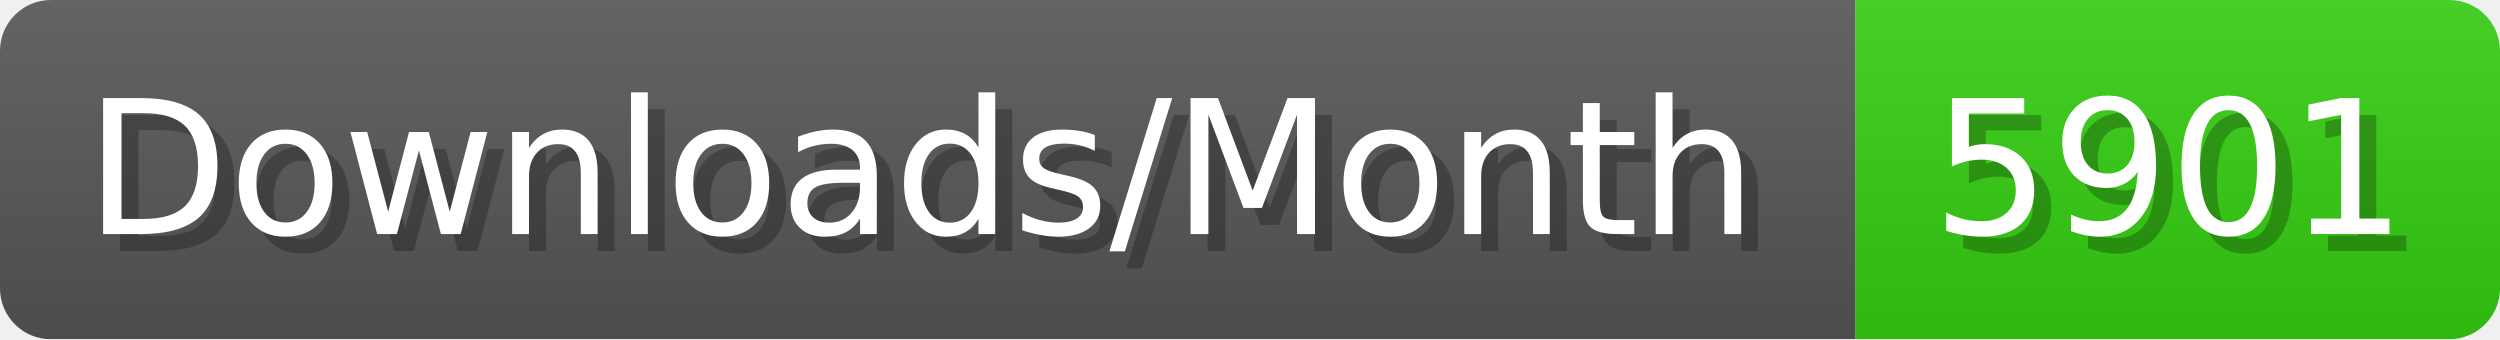
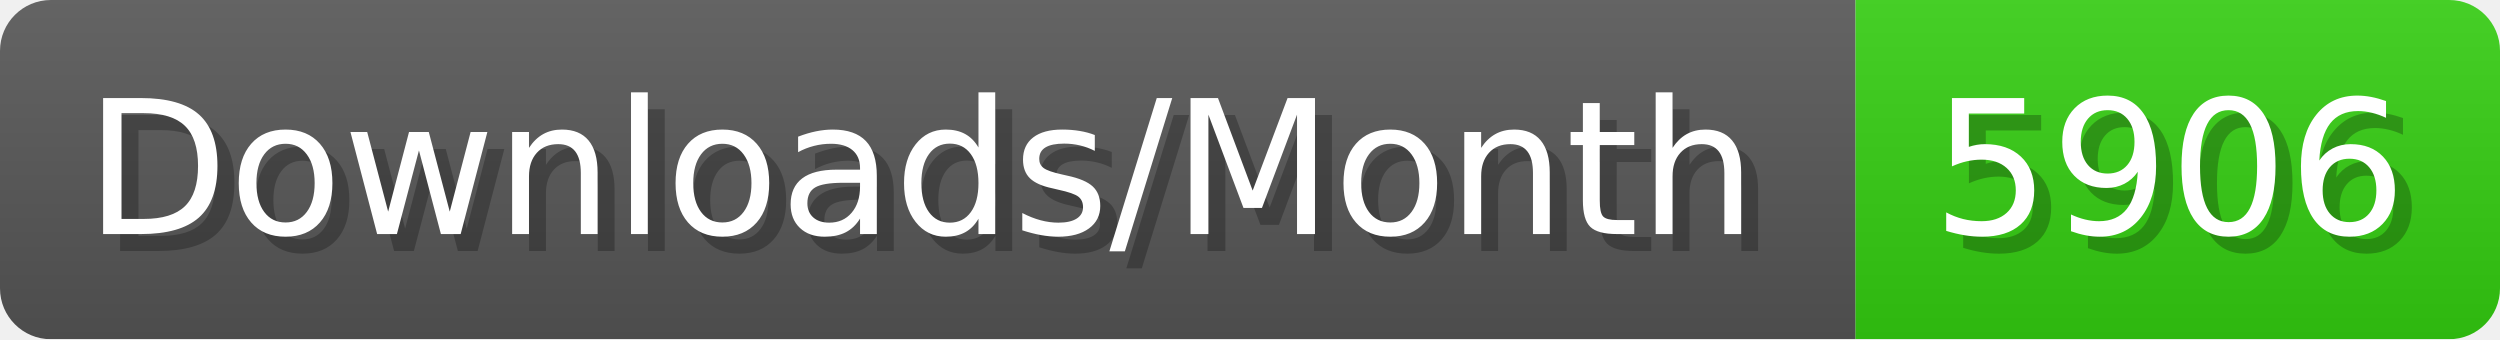
- <svg xmlns="http://www.w3.org/2000/svg" width="147.4" height="20" viewBox="0 0 1474 200" role="img" aria-label="Downloads/Month: 5901">
+ <svg xmlns="http://www.w3.org/2000/svg" width="147.4" height="20" viewBox="0 0 1474 200" role="img" aria-label="Downloads/Month: 5906">
  <linearGradient id="YlXUI" x2="0" y2="100%">
    <stop offset="0" stop-opacity=".1" stop-color="#EEE" />
    <stop offset="1" stop-opacity=".1" />
  </linearGradient>
  <mask id="JHhop">
    <rect width="1474" height="200" rx="30" fill="#FFF" />
  </mask>
  <g mask="url(#JHhop)">
    <rect width="1094" height="200" fill="#555" />
    <rect width="380" height="200" fill="#3C1" x="1094" />
    <rect width="1474" height="200" fill="url(#YlXUI)" />
  </g>
  <g aria-hidden="true" fill="#fff" text-anchor="start" font-family="Verdana,DejaVu Sans,sans-serif" font-size="110">
    <text x="60" y="148" textLength="994" fill="#000" opacity="0.25">Downloads/Month</text>
    <text x="50" y="138" textLength="994">Downloads/Month</text>
-     <text x="1149" y="148" textLength="280" fill="#000" opacity="0.25">5901</text>
-     <text x="1139" y="138" textLength="280">5901</text>
+     <text x="1149" y="148" textLength="280" fill="#000" opacity="0.25">5906</text>
+     <text x="1139" y="138" textLength="280">5906</text>
  </g>
</svg>
